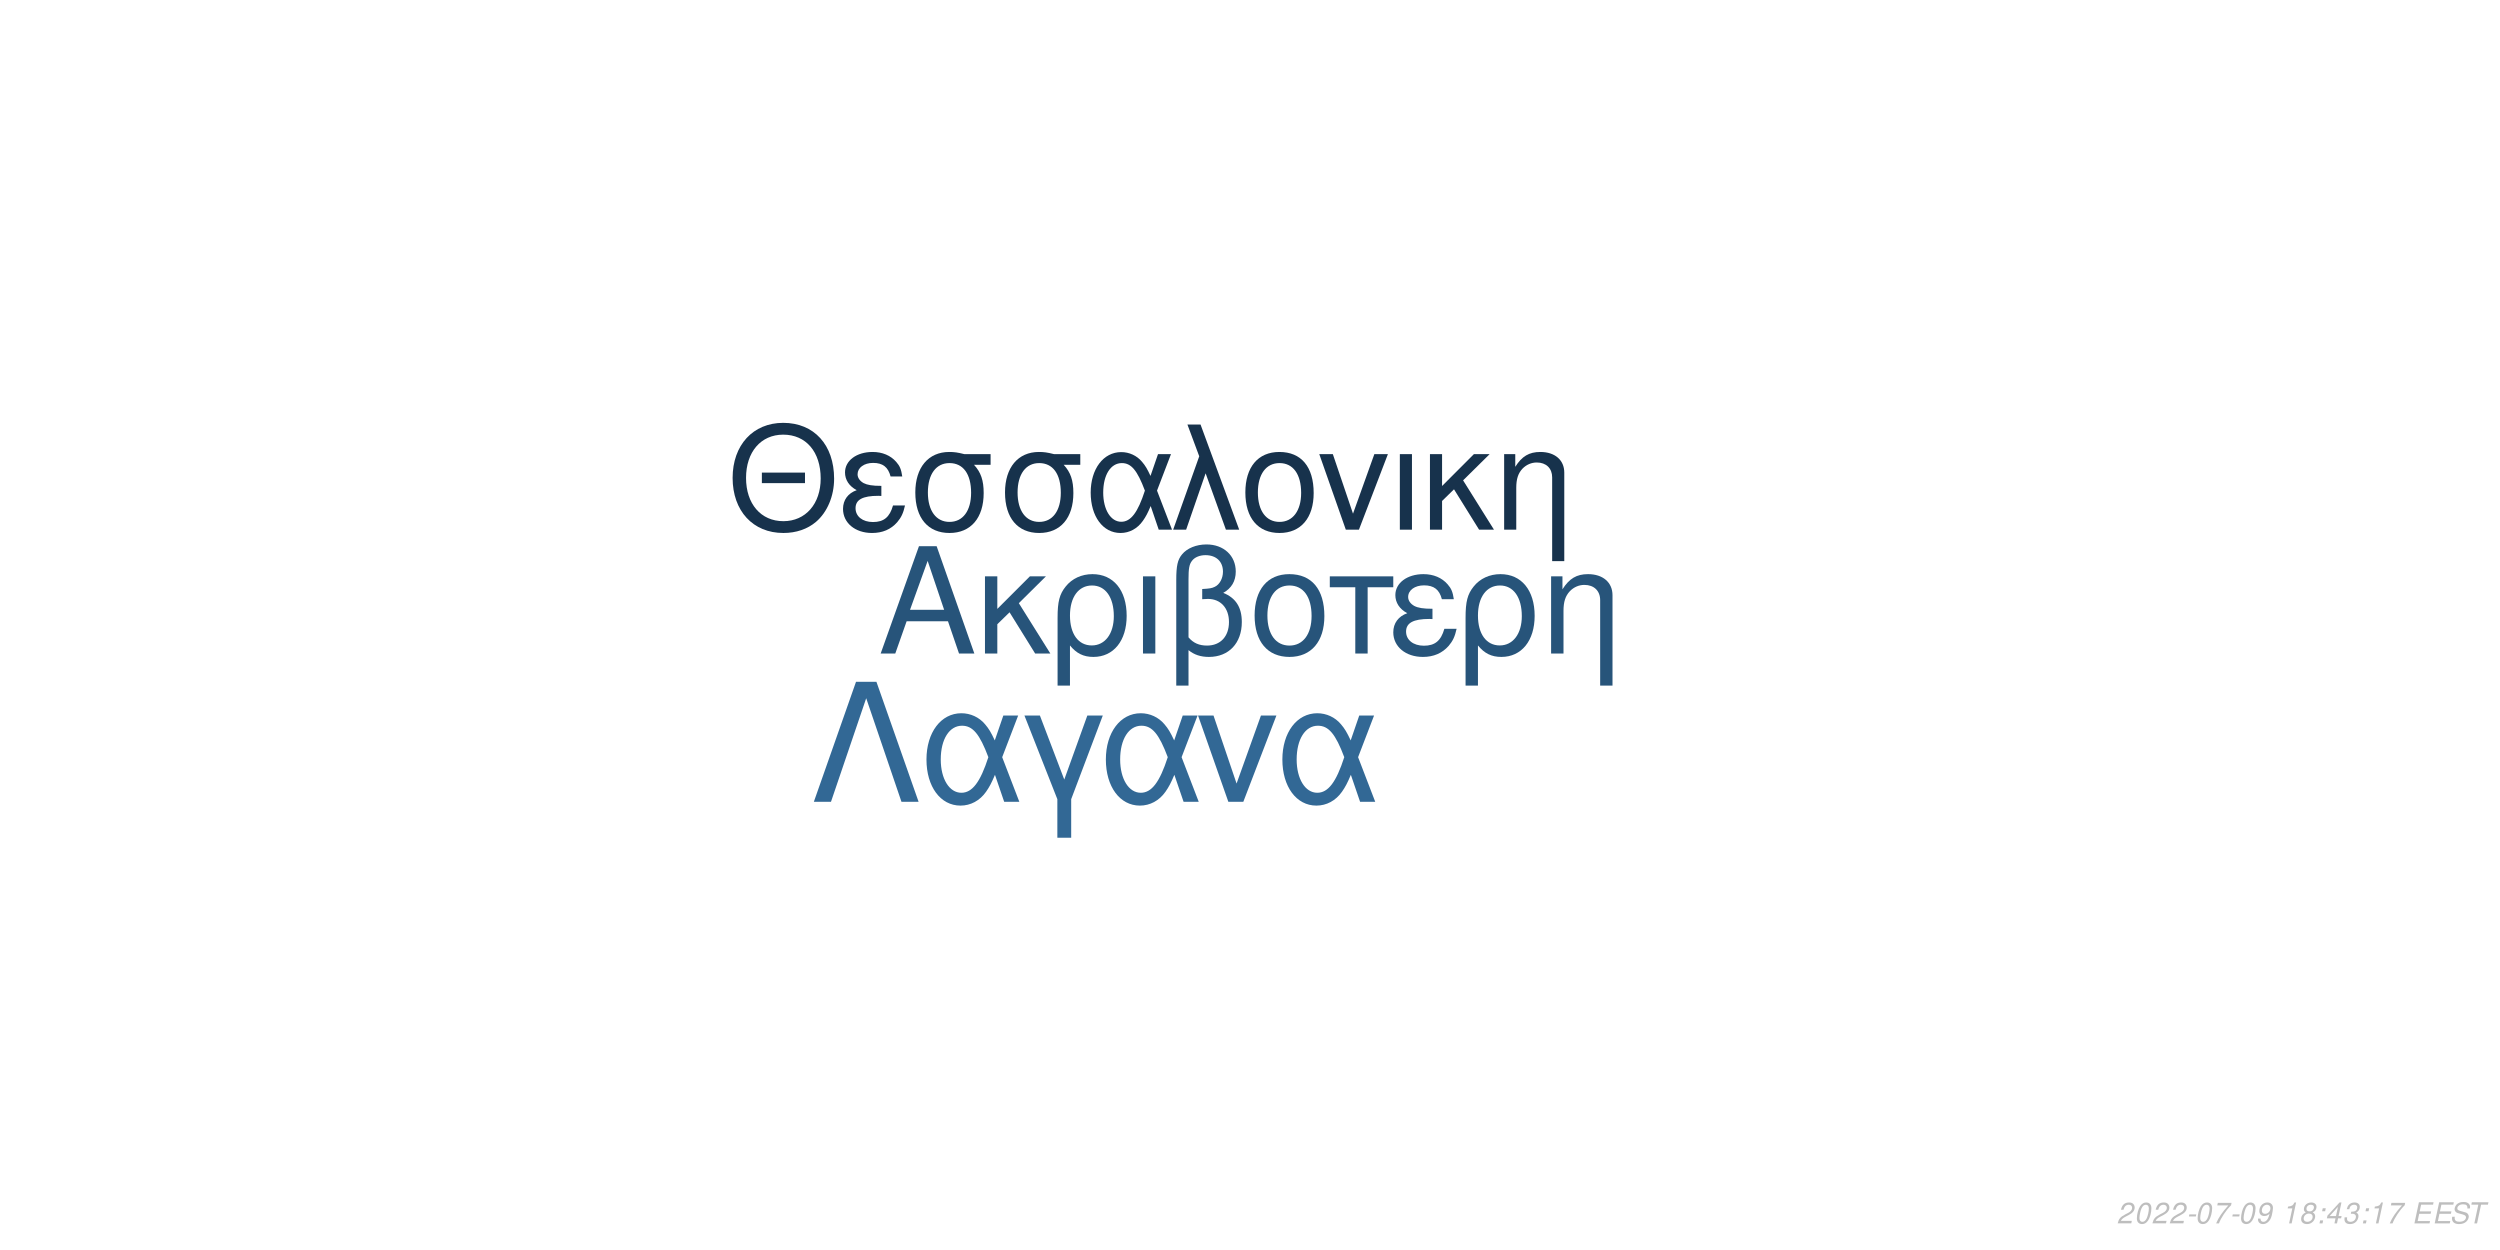
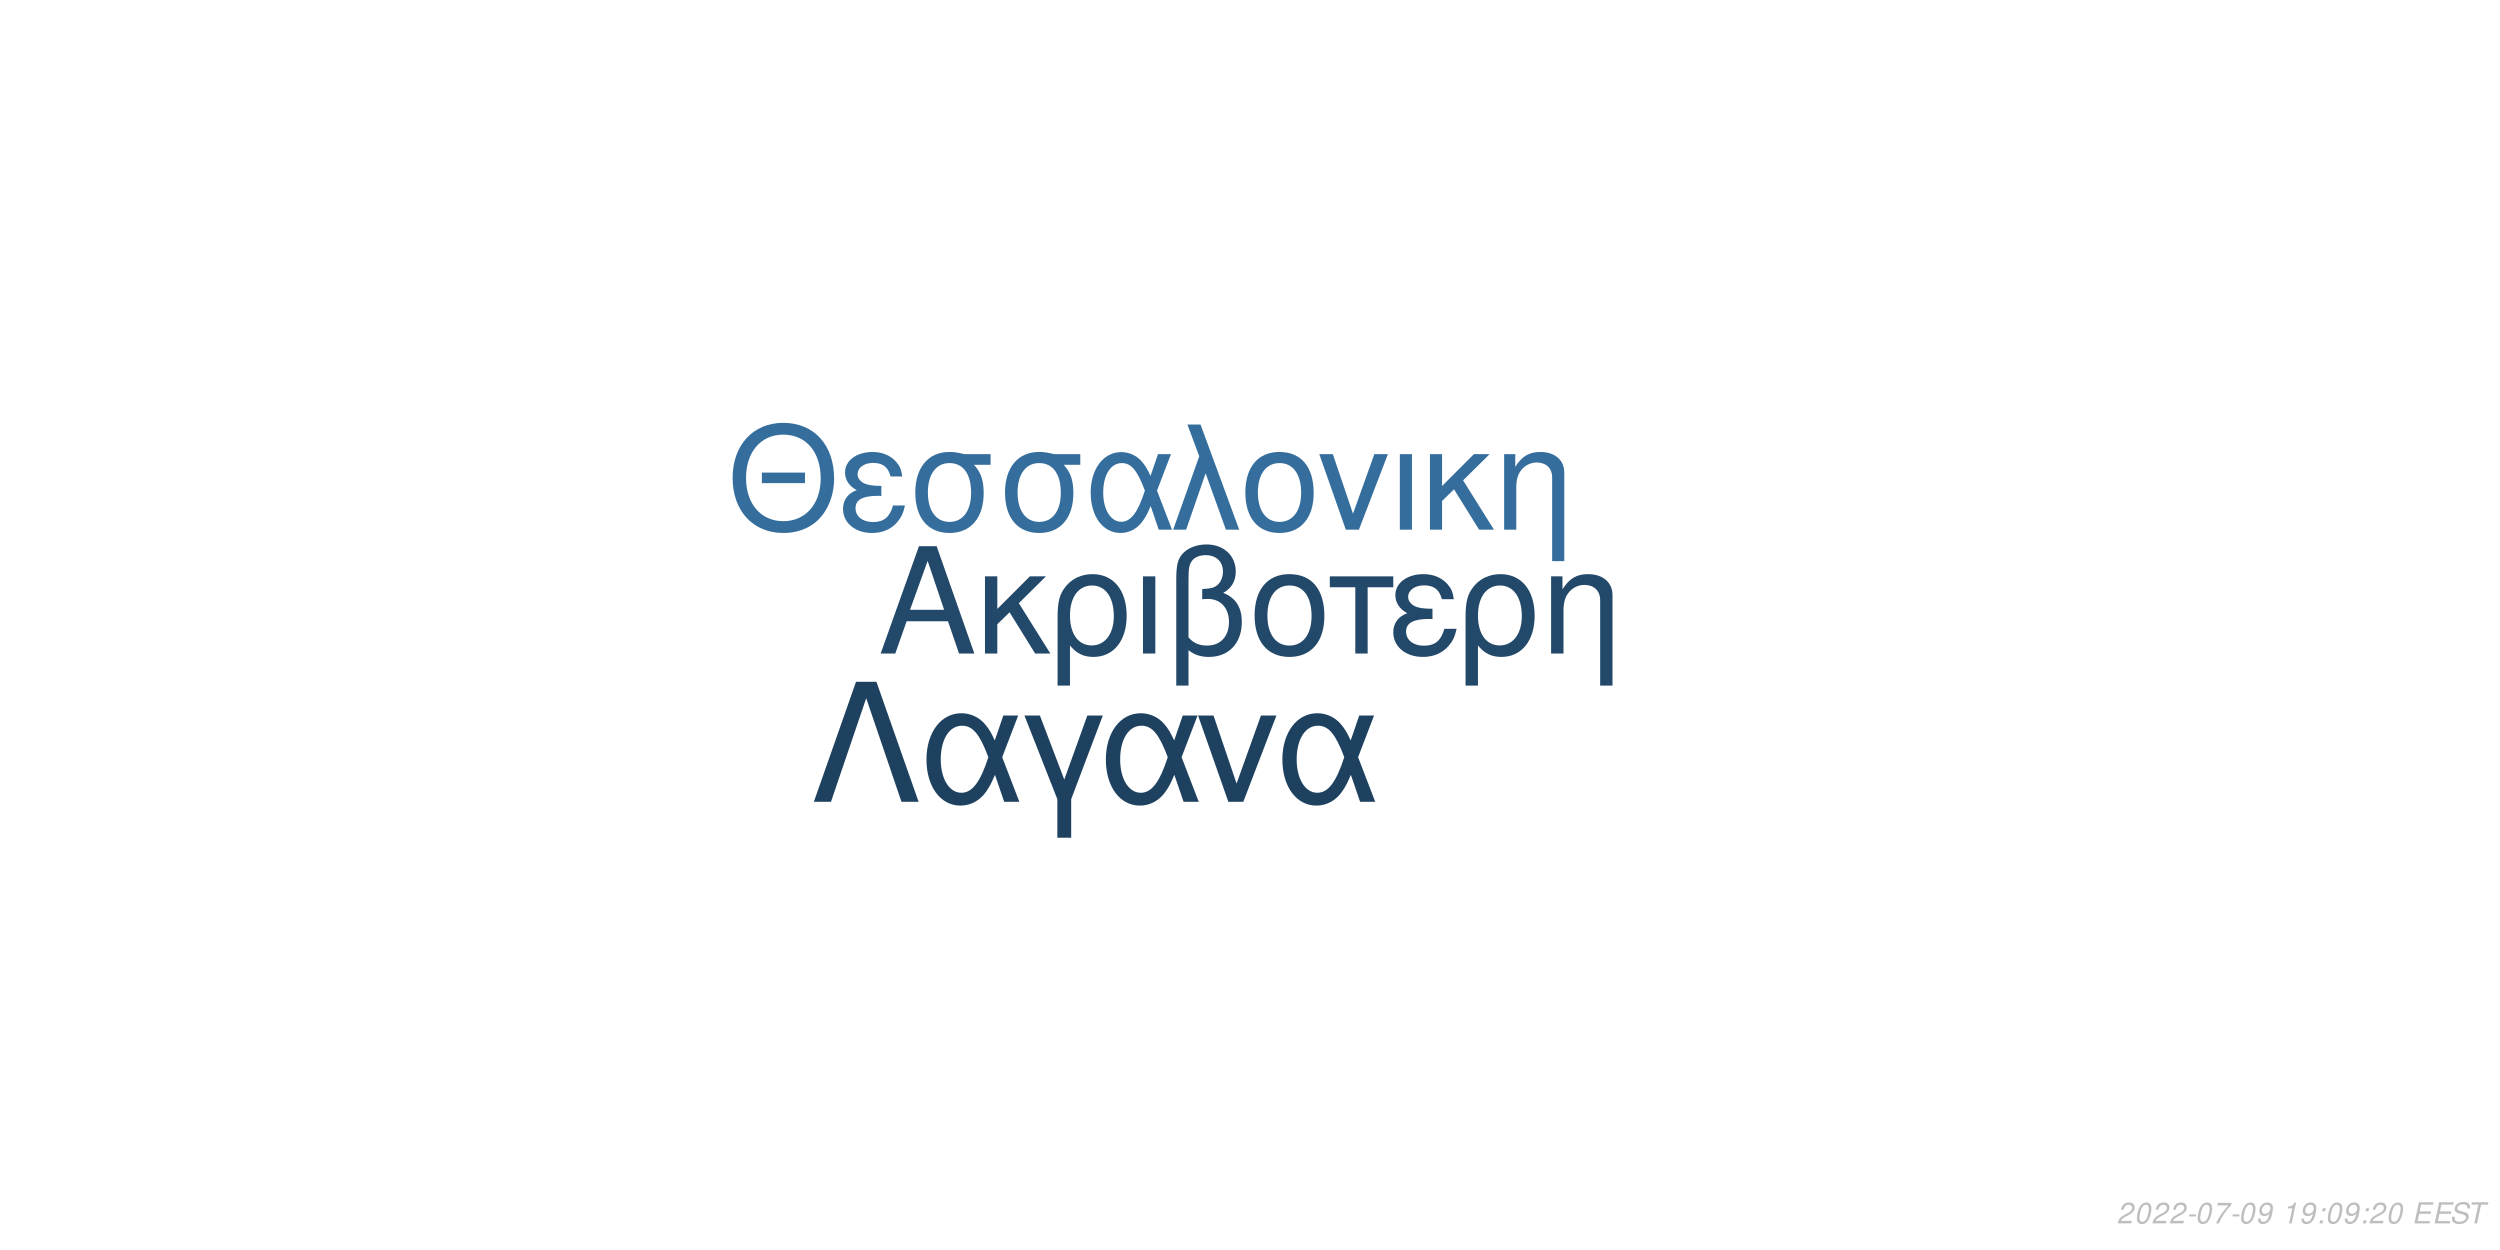
<svg xmlns="http://www.w3.org/2000/svg" xmlns:xlink="http://www.w3.org/1999/xlink" width="864pt" height="432pt" viewBox="0 0 864 432" version="1.1">
  <defs>
    <g>
      <symbol overflow="visible" id="glyph0-0">
        <path style="stroke:none;" d="" />
      </symbol>
      <symbol overflow="visible" id="glyph0-1">
        <path style="stroke:none;" d="M 24.125 -11.141 L 27.938 0 L 33.234 0 L 20.203 -37.094 L 14.094 -37.094 L 0.859 0 L 5.906 0 L 9.828 -11.141 Z M 22.797 -15.109 L 11 -15.109 L 17.094 -32.016 Z M 22.797 -15.109 " />
      </symbol>
      <symbol overflow="visible" id="glyph0-2">
        <path style="stroke:none;" d="M 7.172 -15.422 L 7.172 -26.672 L 2.906 -26.672 L 2.906 0 L 7.172 0 L 7.172 -10.125 L 11.406 -14.25 L 20.25 0 L 25.5 0 L 14.609 -17.406 L 23.969 -26.672 L 18.422 -26.672 Z M 7.172 -15.422 " />
      </symbol>
      <symbol overflow="visible" id="glyph0-3">
        <path style="stroke:none;" d="M 3 11.094 L 7.281 11.094 L 7.281 -2.797 C 9.516 -0.047 11.953 1.172 15.375 1.172 C 22.344 1.172 26.875 -4.422 26.875 -13.031 C 26.875 -21.891 22.297 -27.438 15.062 -27.438 C 11.297 -27.438 7.984 -25.906 5.797 -23.156 C 3.672 -20.516 3 -17.969 3 -12.359 Z M 14.906 -23.516 C 19.547 -23.516 22.438 -19.438 22.438 -12.922 C 22.438 -6.812 19.391 -2.797 14.812 -2.797 C 10.172 -2.797 7.281 -6.766 7.281 -13.125 C 7.281 -19.484 10.234 -23.516 14.906 -23.516 Z M 14.906 -23.516 " />
      </symbol>
      <symbol overflow="visible" id="glyph0-4">
        <path style="stroke:none;" d="M 3.516 0 L 7.781 0 L 7.781 -26.672 L 3.516 -26.672 Z M 3.516 0 " />
      </symbol>
      <symbol overflow="visible" id="glyph0-5">
        <path style="stroke:none;" d="M 4.016 11.094 L 8.25 11.094 L 8.25 -1.172 C 10.172 0.406 12.422 1.172 15.312 1.172 C 22.188 1.172 26.672 -3.609 26.672 -10.891 C 26.672 -15.984 24.578 -19.234 20.25 -20.969 C 23.109 -22.547 24.578 -25.031 24.578 -28.344 C 24.578 -33.844 20.406 -37.703 14.453 -37.703 C 10.938 -37.703 7.734 -36.391 6 -34.25 C 4.484 -32.422 4.016 -30.328 4.016 -25.391 Z M 8.25 -25.656 C 8.25 -29.359 8.5 -30.844 9.469 -32.062 C 10.375 -33.281 12.156 -34 14.094 -34 C 17.812 -34 20.156 -31.812 20.156 -28.297 C 20.156 -25.953 18.984 -23.812 17.297 -23.047 C 16.281 -22.547 15.469 -22.438 12.984 -22.297 L 12.984 -18.781 C 13.734 -18.828 14.344 -18.875 14.969 -18.875 C 19.344 -18.875 22.234 -15.719 22.234 -10.891 C 22.234 -5.906 19.281 -2.75 14.656 -2.75 C 11.953 -2.75 9.922 -3.609 8.25 -5.594 Z M 8.25 -25.656 " />
      </symbol>
      <symbol overflow="visible" id="glyph0-6">
        <path style="stroke:none;" d="M 14.094 -27.438 C 6.562 -27.438 2.094 -22.094 2.094 -13.125 C 2.094 -4.125 6.562 1.172 14.141 1.172 C 21.672 1.172 26.203 -4.172 26.203 -12.922 C 26.203 -22.188 21.828 -27.438 14.094 -27.438 Z M 14.141 -23.516 C 18.938 -23.516 21.781 -19.594 21.781 -12.984 C 21.781 -6.672 18.828 -2.75 14.141 -2.75 C 9.422 -2.75 6.516 -6.672 6.516 -13.125 C 6.516 -19.594 9.422 -23.516 14.141 -23.516 Z M 14.141 -23.516 " />
      </symbol>
      <symbol overflow="visible" id="glyph0-7">
        <path style="stroke:none;" d="M 7.891 0 L 12.156 0 L 12.156 -22.906 L 21.016 -22.906 L 21.016 -26.672 L -0.922 -26.672 L -0.922 -22.906 L 7.891 -22.906 Z M 7.891 0 " />
      </symbol>
      <symbol overflow="visible" id="glyph0-8">
        <path style="stroke:none;" d="M 14.562 -15.469 C 11.344 -15.469 9.562 -15.781 8.297 -16.438 C 6.922 -17.203 6.156 -18.328 6.156 -19.547 C 6.156 -21.891 8.453 -23.562 11.656 -23.562 C 15.062 -23.562 16.953 -22.094 17.812 -18.781 L 21.938 -18.781 C 21.578 -21.266 21.062 -22.5 19.797 -23.922 C 17.812 -26.203 14.906 -27.438 11.453 -27.438 C 5.797 -27.438 1.734 -24.375 1.734 -20.203 C 1.734 -17.609 3.156 -15.375 5.859 -13.938 C 2.797 -12.875 1.016 -10.484 1.016 -7.328 C 1.016 -2.391 5.297 1.172 11.25 1.172 C 14.969 1.172 17.906 -0.109 20.156 -2.641 C 21.578 -4.328 22.297 -5.797 22.906 -8.547 L 18.672 -8.547 C 17.5 -4.422 15.422 -2.703 11.609 -2.703 C 7.938 -2.703 5.438 -4.688 5.438 -7.578 C 5.438 -10.578 7.938 -11.953 13.484 -11.953 C 13.641 -11.953 14.094 -11.953 14.562 -11.906 Z M 14.562 -15.469 " />
      </symbol>
      <symbol overflow="visible" id="glyph0-9">
        <path style="stroke:none;" d="M 3.562 -26.672 L 3.562 0 L 7.844 0 L 7.844 -14.703 C 7.844 -17.906 8.5 -19.891 10.031 -21.531 C 11.406 -22.953 13.188 -23.719 15.062 -23.719 C 18.375 -23.719 20.516 -21.672 20.516 -18.469 L 20.516 11.094 L 24.781 11.094 L 24.781 -20.156 C 24.781 -24.578 21.469 -27.438 16.328 -27.438 C 12.359 -27.438 9.828 -25.906 7.484 -22.188 L 7.484 -26.672 Z M 3.562 -26.672 " />
      </symbol>
      <symbol overflow="visible" id="glyph1-0">
        <path style="stroke:none;" d="" />
      </symbol>
      <symbol overflow="visible" id="glyph1-1">
        <path style="stroke:none;" d="M 26.859 -19.734 L 11.953 -19.734 L 11.953 -16.094 L 26.859 -16.094 Z M 19.328 -36.922 C 8.922 -36.922 1.844 -29.25 1.844 -17.891 C 1.844 -6.484 8.875 1.141 19.391 1.141 C 23.812 1.141 27.703 -0.203 30.641 -2.688 C 34.578 -6.031 36.922 -11.656 36.922 -17.594 C 36.922 -29.297 30 -36.922 19.328 -36.922 Z M 19.328 -32.844 C 27.203 -32.844 32.281 -26.906 32.281 -17.688 C 32.281 -8.922 27.062 -2.938 19.391 -2.938 C 11.609 -2.938 6.484 -8.922 6.484 -17.891 C 6.484 -26.859 11.609 -32.844 19.328 -32.844 Z M 19.328 -32.844 " />
      </symbol>
      <symbol overflow="visible" id="glyph1-2">
        <path style="stroke:none;" d="M 14.25 -15.141 C 11.109 -15.141 9.375 -15.453 8.125 -16.094 C 6.781 -16.844 6.031 -17.938 6.031 -19.141 C 6.031 -21.422 8.266 -23.078 11.406 -23.078 C 14.75 -23.078 16.594 -21.625 17.438 -18.391 L 21.469 -18.391 C 21.125 -20.828 20.625 -22.031 19.391 -23.422 C 17.438 -25.656 14.594 -26.859 11.219 -26.859 C 5.688 -26.859 1.688 -23.875 1.688 -19.781 C 1.688 -17.234 3.094 -15.047 5.734 -13.656 C 2.734 -12.609 1 -10.266 1 -7.172 C 1 -2.344 5.188 1.141 11.016 1.141 C 14.656 1.141 17.547 -0.094 19.734 -2.594 C 21.125 -4.234 21.828 -5.688 22.422 -8.375 L 18.281 -8.375 C 17.141 -4.328 15.094 -2.641 11.359 -2.641 C 7.766 -2.641 5.328 -4.578 5.328 -7.422 C 5.328 -10.359 7.766 -11.703 13.203 -11.703 C 13.359 -11.703 13.797 -11.703 14.25 -11.656 Z M 14.25 -15.141 " />
      </symbol>
      <symbol overflow="visible" id="glyph1-3">
        <path style="stroke:none;" d="M 29 -26.109 L 19.938 -26.109 C 17.594 -26.703 16.438 -26.859 14.703 -26.859 C 7.469 -26.859 2.984 -21.469 2.984 -12.859 C 2.984 -4.031 7.375 1.141 14.797 1.141 C 22.172 1.141 26.609 -4.078 26.609 -12.656 C 26.609 -17.047 25.656 -19.828 23.266 -22.422 L 29 -22.422 Z M 14.797 -23.016 C 19.531 -23.016 22.266 -19.234 22.266 -12.75 C 22.266 -6.531 19.438 -2.688 14.797 -2.688 C 10.172 -2.688 7.328 -6.531 7.328 -12.859 C 7.328 -19.188 10.172 -23.016 14.797 -23.016 Z M 14.797 -23.016 " />
      </symbol>
      <symbol overflow="visible" id="glyph1-4">
        <path style="stroke:none;" d="M 29.344 -26.109 L 24.859 -26.109 L 22.266 -18.578 C 21.125 -21.031 20.484 -22.125 19.328 -23.469 C 17.547 -25.609 14.906 -26.812 12.156 -26.812 C 5.984 -26.812 1.594 -20.984 1.594 -12.812 C 1.594 -4.578 5.828 1.141 11.906 1.141 C 14.953 1.141 17.734 -0.344 19.625 -3.047 C 20.672 -4.531 21.281 -5.688 22.328 -8.172 L 25.109 0 L 29.703 0 L 24.516 -13.5 Z M 20.328 -13.5 C 17.891 -5.922 15.453 -2.734 12.156 -2.734 C 8.516 -2.734 5.922 -6.922 5.922 -12.812 C 5.922 -18.938 8.516 -23.016 12.359 -23.016 C 15.594 -23.016 17.688 -20.531 20.328 -13.5 Z M 20.328 -13.5 " />
      </symbol>
      <symbol overflow="visible" id="glyph1-5">
        <path style="stroke:none;" d="M 1.094 0 L 5.578 0 L 12.312 -19.484 L 19.328 0 L 23.922 0 L 10.562 -36.328 L 6.031 -36.328 L 10.109 -25.359 Z M 1.094 0 " />
      </symbol>
      <symbol overflow="visible" id="glyph1-6">
        <path style="stroke:none;" d="M 13.797 -26.859 C 6.422 -26.859 2.047 -21.625 2.047 -12.859 C 2.047 -4.031 6.422 1.141 13.859 1.141 C 21.234 1.141 25.656 -4.078 25.656 -12.656 C 25.656 -21.719 21.375 -26.859 13.797 -26.859 Z M 13.859 -23.016 C 18.531 -23.016 21.328 -19.188 21.328 -12.703 C 21.328 -6.531 18.438 -2.688 13.859 -2.688 C 9.219 -2.688 6.375 -6.531 6.375 -12.859 C 6.375 -19.188 9.219 -23.016 13.859 -23.016 Z M 13.859 -23.016 " />
      </symbol>
      <symbol overflow="visible" id="glyph1-7">
        <path style="stroke:none;" d="M 14.297 0 L 24.312 -26.109 L 19.625 -26.109 L 12.25 -5.531 L 5.281 -26.109 L 0.594 -26.109 L 9.766 0 Z M 14.297 0 " />
      </symbol>
      <symbol overflow="visible" id="glyph1-8">
        <path style="stroke:none;" d="M 3.438 0 L 7.625 0 L 7.625 -26.109 L 3.438 -26.109 Z M 3.438 0 " />
      </symbol>
      <symbol overflow="visible" id="glyph1-9">
        <path style="stroke:none;" d="M 7.031 -15.094 L 7.031 -26.109 L 2.844 -26.109 L 2.844 0 L 7.031 0 L 7.031 -9.922 L 11.156 -13.953 L 19.828 0 L 24.969 0 L 14.297 -17.047 L 23.469 -26.109 L 18.031 -26.109 Z M 7.031 -15.094 " />
      </symbol>
      <symbol overflow="visible" id="glyph1-10">
        <path style="stroke:none;" d="M 3.484 -26.109 L 3.484 0 L 7.672 0 L 7.672 -14.406 C 7.672 -17.547 8.328 -19.484 9.812 -21.078 C 11.156 -22.469 12.906 -23.219 14.75 -23.219 C 17.984 -23.219 20.078 -21.234 20.078 -18.094 L 20.078 10.859 L 24.266 10.859 L 24.266 -19.734 C 24.266 -24.062 21.031 -26.859 16 -26.859 C 12.109 -26.859 9.609 -25.359 7.328 -21.719 L 7.328 -26.109 Z M 3.484 -26.109 " />
      </symbol>
      <symbol overflow="visible" id="glyph2-0">
        <path style="stroke:none;" d="" />
      </symbol>
      <symbol overflow="visible" id="glyph2-1">
        <path style="stroke:none;" d="M 22.531 -41.484 L 15.484 -41.484 L 0.906 0 L 6.828 0 L 19 -35.797 L 31.188 0 L 37.109 0 Z M 22.531 -41.484 " />
      </symbol>
      <symbol overflow="visible" id="glyph2-2">
        <path style="stroke:none;" d="M 33.516 -29.812 L 28.391 -29.812 L 25.438 -21.219 C 24.125 -24.016 23.391 -25.266 22.078 -26.797 C 20.031 -29.25 17.016 -30.609 13.891 -30.609 C 6.828 -30.609 1.828 -23.953 1.828 -14.625 C 1.828 -5.234 6.656 1.312 13.594 1.312 C 17.078 1.312 20.266 -0.391 22.422 -3.469 C 23.609 -5.172 24.297 -6.484 25.5 -9.328 L 28.688 0 L 33.922 0 L 28 -15.422 Z M 23.219 -15.422 C 20.422 -6.766 17.641 -3.125 13.891 -3.125 C 9.734 -3.125 6.766 -7.906 6.766 -14.625 C 6.766 -21.625 9.734 -26.297 14.109 -26.297 C 17.812 -26.297 20.203 -23.453 23.219 -15.422 Z M 23.219 -15.422 " />
      </symbol>
      <symbol overflow="visible" id="glyph2-3">
        <path style="stroke:none;" d="M 12.062 12.406 L 16.844 12.406 L 16.844 -0.906 L 27.766 -29.812 L 22.422 -29.812 L 14.453 -7.688 L 6.031 -29.812 L 0.688 -29.812 L 12.062 -0.906 Z M 12.062 12.406 " />
      </symbol>
      <symbol overflow="visible" id="glyph2-4">
        <path style="stroke:none;" d="M 16.328 0 L 27.766 -29.812 L 22.422 -29.812 L 14 -6.312 L 6.031 -29.812 L 0.688 -29.812 L 11.156 0 Z M 16.328 0 " />
      </symbol>
      <symbol overflow="visible" id="glyph3-0">
        <path style="stroke:none;" d="" />
      </symbol>
      <symbol overflow="visible" id="glyph3-1">
        <path style="stroke:none;" d="M 5.234 -0.875 L 1.469 -0.875 C 1.641 -1.375 2.203 -1.891 3.109 -2.344 L 4.234 -2.938 C 5.562 -3.625 6.219 -4.469 6.219 -5.484 C 6.219 -5.938 6.062 -6.359 5.797 -6.656 C 5.469 -7.047 4.984 -7.234 4.312 -7.234 C 2.766 -7.234 1.891 -6.453 1.484 -4.734 L 2.375 -4.734 C 2.484 -5.188 2.609 -5.484 2.797 -5.75 C 3.094 -6.203 3.609 -6.453 4.188 -6.453 C 4.891 -6.453 5.344 -6.031 5.344 -5.375 C 5.344 -4.703 4.859 -4.094 4.016 -3.656 L 2.984 -3.125 C 1.234 -2.188 0.797 -1.656 0.344 -0.016 L 5.047 -0.016 Z M 5.234 -0.875 " />
      </symbol>
      <symbol overflow="visible" id="glyph3-2">
        <path style="stroke:none;" d="M 4.203 -7.234 C 3.375 -7.234 2.688 -6.812 2.125 -5.984 C 1.484 -5.047 0.984 -3.188 0.984 -1.734 C 0.984 -1.109 1.172 -0.562 1.484 -0.266 C 1.797 0.047 2.281 0.234 2.766 0.234 C 3.625 0.234 4.281 -0.156 4.859 -1.016 C 5.516 -1.953 6 -3.797 6 -5.266 C 6 -6.5 5.328 -7.234 4.203 -7.234 Z M 4.094 -6.453 C 4.734 -6.453 5.125 -5.984 5.125 -5.156 C 5.125 -4.203 4.781 -2.625 4.406 -1.812 C 3.984 -0.938 3.516 -0.547 2.875 -0.547 C 2.25 -0.547 1.875 -1.031 1.875 -1.828 C 1.875 -2.797 2.203 -4.344 2.594 -5.203 C 2.984 -6.047 3.453 -6.453 4.094 -6.453 Z M 4.094 -6.453 " />
      </symbol>
      <symbol overflow="visible" id="glyph3-3">
        <path style="stroke:none;" d="M 3.516 -3.125 L 1.125 -3.125 L 0.969 -2.406 L 3.359 -2.406 Z M 3.516 -3.125 " />
      </symbol>
      <symbol overflow="visible" id="glyph3-4">
        <path style="stroke:none;" d="M 6.703 -7.094 L 1.953 -7.094 L 1.766 -6.219 L 5.594 -6.219 C 3.344 -3.688 2.266 -2.109 1.375 0 L 2.344 0 C 3.031 -1.906 4.828 -4.594 6.547 -6.281 Z M 6.703 -7.094 " />
      </symbol>
      <symbol overflow="visible" id="glyph3-5">
        <path style="stroke:none;" d="M 0.844 -1.656 C 0.844 -1.547 0.844 -1.438 0.844 -1.375 C 0.844 -0.406 1.531 0.234 2.578 0.234 C 3.203 0.234 3.766 0.016 4.297 -0.438 C 4.938 -1 5.312 -1.656 5.594 -2.719 C 5.844 -3.672 6.016 -4.766 6.016 -5.375 C 6.016 -5.844 5.844 -6.328 5.547 -6.656 C 5.203 -7.031 4.703 -7.234 4.062 -7.234 C 2.516 -7.234 1.297 -5.938 1.297 -4.266 C 1.297 -3.203 1.984 -2.547 3.047 -2.547 C 3.484 -2.547 3.953 -2.672 4.281 -2.891 C 4.406 -2.984 4.547 -3.078 4.828 -3.344 C 4.438 -1.484 3.703 -0.547 2.703 -0.547 C 2.109 -0.547 1.719 -0.938 1.719 -1.547 L 1.719 -1.656 Z M 3.953 -6.453 C 4.625 -6.453 5.141 -5.953 5.141 -5.281 C 5.141 -4.188 4.312 -3.312 3.297 -3.312 C 2.594 -3.312 2.172 -3.734 2.172 -4.453 C 2.172 -5.562 2.984 -6.453 3.953 -6.453 Z M 3.953 -6.453 " />
      </symbol>
      <symbol overflow="visible" id="glyph3-6">
        <path style="stroke:none;" d="" />
      </symbol>
      <symbol overflow="visible" id="glyph3-7">
        <path style="stroke:none;" d="M 3.703 -5.188 L 2.594 0 L 3.469 0 L 5.016 -7.234 L 4.438 -7.234 C 3.906 -6.156 3.688 -6.016 2.234 -5.812 L 2.109 -5.188 Z M 3.703 -5.188 " />
      </symbol>
      <symbol overflow="visible" id="glyph3-8">
-         <path style="stroke:none;" d="M 4.766 -3.797 C 5.078 -3.969 5.234 -4.078 5.438 -4.234 C 5.812 -4.594 6.062 -5.172 6.062 -5.734 C 6.062 -6.625 5.344 -7.234 4.266 -7.234 C 2.812 -7.234 1.703 -6.219 1.703 -4.875 C 1.703 -4.406 1.875 -4.125 2.359 -3.812 C 1.297 -3.312 0.75 -2.516 0.75 -1.469 C 0.75 -0.438 1.547 0.234 2.812 0.234 C 3.656 0.234 4.359 -0.094 4.938 -0.734 C 5.359 -1.234 5.609 -1.859 5.609 -2.438 C 5.609 -3.047 5.312 -3.516 4.766 -3.797 Z M 4.109 -6.453 C 4.797 -6.453 5.188 -6.125 5.188 -5.578 C 5.188 -5.266 5.062 -4.922 4.859 -4.672 C 4.562 -4.312 4.188 -4.156 3.656 -4.156 C 2.984 -4.156 2.594 -4.453 2.594 -4.984 C 2.594 -5.859 3.203 -6.453 4.109 -6.453 Z M 3.453 -3.406 C 4.234 -3.406 4.734 -2.984 4.734 -2.312 C 4.734 -1.312 3.922 -0.547 2.875 -0.547 C 2.125 -0.547 1.625 -0.969 1.625 -1.625 C 1.625 -2.609 2.438 -3.406 3.453 -3.406 Z M 3.453 -3.406 " />
+         <path style="stroke:none;" d="M 2.359 -1.031 L 1.312 -1.031 L 1.094 0 L 2.141 0 Z M 3.266 -5.234 L 2.219 -5.234 L 2 -4.203 L 3.047 -4.203 Z M 3.266 -5.234 " />
      </symbol>
      <symbol overflow="visible" id="glyph3-9">
-         <path style="stroke:none;" d="M 2.359 -1.031 L 1.312 -1.031 L 1.094 0 L 2.141 0 Z M 3.266 -5.234 L 2.219 -5.234 L 2 -4.203 L 3.047 -4.203 Z M 3.266 -5.234 " />
+         <path style="stroke:none;" d="M 2.547 -3.312 L 6.5 -3.312 L 6.688 -4.141 L 2.719 -4.141 L 3.219 -6.469 L 7.344 -6.469 L 7.516 -7.297 L 2.453 -7.297 L 0.906 0 L 6.125 0 L 6.297 -0.812 L 2.016 -0.812 Z M 2.547 -3.312 " />
      </symbol>
      <symbol overflow="visible" id="glyph3-10">
-         <path style="stroke:none;" d="M 3.625 -1.75 L 3.266 0 L 4.141 0 L 4.516 -1.75 L 5.562 -1.75 L 5.734 -2.531 L 4.688 -2.531 L 5.688 -7.234 L 5.016 -7.234 L 0.844 -2.672 L 0.641 -1.75 Z M 3.797 -2.531 L 1.594 -2.531 L 4.469 -5.703 Z M 3.797 -2.531 " />
+         <path style="stroke:none;" d="M 7.062 -5.156 C 7.125 -5.438 7.141 -5.562 7.141 -5.703 C 7.141 -6.156 6.938 -6.594 6.594 -6.891 C 6.188 -7.25 5.656 -7.406 4.875 -7.406 C 3.844 -7.406 3.047 -7.125 2.5 -6.562 C 2.094 -6.141 1.781 -5.438 1.781 -4.922 C 1.781 -4.297 2.219 -3.766 2.891 -3.562 L 4.594 -3.094 C 5.406 -2.859 5.734 -2.578 5.734 -2.094 C 5.734 -1.781 5.547 -1.406 5.266 -1.141 C 4.844 -0.766 4.266 -0.578 3.453 -0.578 C 2.328 -0.578 1.812 -0.984 1.812 -1.906 C 1.812 -2.047 1.812 -2.125 1.844 -2.312 L 0.984 -2.312 C 0.906 -2.062 0.891 -1.906 0.891 -1.688 C 0.891 -0.484 1.797 0.234 3.297 0.234 C 4.359 0.234 5.234 -0.062 5.812 -0.609 C 6.344 -1.078 6.688 -1.797 6.688 -2.375 C 6.688 -2.641 6.609 -2.906 6.453 -3.156 C 6.234 -3.5 5.938 -3.703 5.469 -3.828 L 3.75 -4.312 C 2.984 -4.547 2.734 -4.734 2.734 -5.188 C 2.734 -5.547 2.875 -5.844 3.188 -6.109 C 3.547 -6.438 4.031 -6.594 4.703 -6.594 C 5.266 -6.594 5.688 -6.484 5.906 -6.297 C 6.094 -6.125 6.219 -5.797 6.219 -5.516 C 6.219 -5.422 6.203 -5.344 6.188 -5.156 Z M 7.062 -5.156 " />
      </symbol>
      <symbol overflow="visible" id="glyph3-11">
-         <path style="stroke:none;" d="M 2.922 -3.312 C 3.125 -3.344 3.234 -3.344 3.375 -3.344 C 4.203 -3.344 4.688 -3 4.688 -2.406 C 4.688 -1.312 3.906 -0.547 2.781 -0.547 C 2.047 -0.547 1.594 -0.938 1.594 -1.562 C 1.594 -1.719 1.609 -1.844 1.656 -2.094 L 0.766 -2.094 C 0.734 -1.797 0.719 -1.641 0.719 -1.469 C 0.719 -0.375 1.406 0.234 2.641 0.234 C 3.547 0.234 4.297 -0.078 4.812 -0.656 C 5.266 -1.156 5.562 -1.875 5.562 -2.547 C 5.562 -3.125 5.344 -3.453 4.797 -3.734 C 5.641 -4.234 6.016 -4.844 6.016 -5.734 C 6.016 -6.656 5.312 -7.234 4.203 -7.234 C 3.375 -7.234 2.672 -6.938 2.188 -6.375 C 1.891 -6.031 1.703 -5.641 1.516 -4.906 L 2.391 -4.906 C 2.5 -5.359 2.594 -5.594 2.734 -5.812 C 3.047 -6.234 3.516 -6.453 4.078 -6.453 C 4.734 -6.453 5.141 -6.125 5.141 -5.578 C 5.141 -5.188 5.016 -4.797 4.797 -4.547 C 4.516 -4.234 4 -4.062 3.266 -4.062 L 3.078 -4.062 Z M 2.922 -3.312 " />
-       </symbol>
-       <symbol overflow="visible" id="glyph3-12">
-         <path style="stroke:none;" d="M 2.547 -3.312 L 6.5 -3.312 L 6.688 -4.141 L 2.719 -4.141 L 3.219 -6.469 L 7.344 -6.469 L 7.516 -7.297 L 2.453 -7.297 L 0.906 0 L 6.125 0 L 6.297 -0.812 L 2.016 -0.812 Z M 2.547 -3.312 " />
-       </symbol>
-       <symbol overflow="visible" id="glyph3-13">
-         <path style="stroke:none;" d="M 7.062 -5.156 C 7.125 -5.438 7.141 -5.562 7.141 -5.703 C 7.141 -6.156 6.938 -6.594 6.594 -6.891 C 6.188 -7.25 5.656 -7.406 4.875 -7.406 C 3.844 -7.406 3.047 -7.125 2.5 -6.562 C 2.094 -6.141 1.781 -5.438 1.781 -4.922 C 1.781 -4.297 2.219 -3.766 2.891 -3.562 L 4.594 -3.094 C 5.406 -2.859 5.734 -2.578 5.734 -2.094 C 5.734 -1.781 5.547 -1.406 5.266 -1.141 C 4.844 -0.766 4.266 -0.578 3.453 -0.578 C 2.328 -0.578 1.812 -0.984 1.812 -1.906 C 1.812 -2.047 1.812 -2.125 1.844 -2.312 L 0.984 -2.312 C 0.906 -2.062 0.891 -1.906 0.891 -1.688 C 0.891 -0.484 1.797 0.234 3.297 0.234 C 4.359 0.234 5.234 -0.062 5.812 -0.609 C 6.344 -1.078 6.688 -1.797 6.688 -2.375 C 6.688 -2.641 6.609 -2.906 6.453 -3.156 C 6.234 -3.5 5.938 -3.703 5.469 -3.828 L 3.75 -4.312 C 2.984 -4.547 2.734 -4.734 2.734 -5.188 C 2.734 -5.547 2.875 -5.844 3.188 -6.109 C 3.547 -6.438 4.031 -6.594 4.703 -6.594 C 5.266 -6.594 5.688 -6.484 5.906 -6.297 C 6.094 -6.125 6.219 -5.797 6.219 -5.516 C 6.219 -5.422 6.203 -5.344 6.188 -5.156 Z M 7.062 -5.156 " />
-       </symbol>
-       <symbol overflow="visible" id="glyph3-14">
        <path style="stroke:none;" d="M 4.938 -6.469 L 7.312 -6.469 L 7.484 -7.297 L 1.75 -7.297 L 1.578 -6.469 L 3.984 -6.469 L 2.609 0 L 3.547 0 Z M 4.938 -6.469 " />
      </symbol>
    </g>
  </defs>
  <g id="surface1">
    <rect x="0" y="0" width="864" height="432" style="fill:rgb(100%,100%,100%);fill-opacity:1;stroke:none;" />
-     <g style="fill:rgb(15.294%,32.941%,47.843%);fill-opacity:1;">
+     <g style="fill:rgb(13.333%,28.235%,41.569%);fill-opacity:1;">
      <use xlink:href="#glyph0-1" x="303.5" y="225.861" />
      <use xlink:href="#glyph0-2" x="337.5" y="225.861" />
      <use xlink:href="#glyph0-3" x="362.5" y="225.861" />
      <use xlink:href="#glyph0-4" x="391.5" y="225.861" />
      <use xlink:href="#glyph0-5" x="402.5" y="225.861" />
      <use xlink:href="#glyph0-6" x="431.5" y="225.861" />
      <use xlink:href="#glyph0-7" x="460.5" y="225.861" />
      <use xlink:href="#glyph0-8" x="480.5" y="225.861" />
      <use xlink:href="#glyph0-3" x="503.5" y="225.861" />
      <use xlink:href="#glyph0-9" x="532.5" y="225.861" />
    </g>
-     <g style="fill:rgb(9.02%,19.608%,29.804%);fill-opacity:1;">
+     <g style="fill:rgb(20.784%,43.137%,61.569%);fill-opacity:1;">
      <use xlink:href="#glyph1-1" x="251.348" y="183.058" />
      <use xlink:href="#glyph1-2" x="290.348" y="183.058" />
      <use xlink:href="#glyph1-3" x="313.348" y="183.058" />
      <use xlink:href="#glyph1-3" x="344.348" y="183.058" />
      <use xlink:href="#glyph1-4" x="375.348" y="183.058" />
      <use xlink:href="#glyph1-5" x="404.348" y="183.058" />
      <use xlink:href="#glyph1-6" x="428.348" y="183.058" />
      <use xlink:href="#glyph1-7" x="455.348" y="183.058" />
      <use xlink:href="#glyph1-8" x="480.348" y="183.058" />
      <use xlink:href="#glyph1-9" x="491.348" y="183.058" />
      <use xlink:href="#glyph1-10" x="516.348" y="183.058" />
    </g>
-     <g style="fill:rgb(19.608%,40.784%,58.431%);fill-opacity:1;">
+     <g style="fill:rgb(11.765%,25.49%,37.647%);fill-opacity:1;">
      <use xlink:href="#glyph2-1" x="280.359" y="277.105" />
      <use xlink:href="#glyph2-2" x="318.359" y="277.105" />
      <use xlink:href="#glyph2-3" x="353.359" y="277.105" />
      <use xlink:href="#glyph2-2" x="380.359" y="277.105" />
      <use xlink:href="#glyph2-4" x="413.359" y="277.105" />
      <use xlink:href="#glyph2-2" x="441.359" y="277.105" />
    </g>
    <g style="fill:rgb(74.51%,74.51%,74.51%);fill-opacity:1;">
      <use xlink:href="#glyph3-1" x="731.52" y="422.81" />
      <use xlink:href="#glyph3-2" x="737.52" y="422.81" />
      <use xlink:href="#glyph3-1" x="743.52" y="422.81" />
      <use xlink:href="#glyph3-1" x="749.52" y="422.81" />
      <use xlink:href="#glyph3-3" x="755.52" y="422.81" />
      <use xlink:href="#glyph3-2" x="758.52" y="422.81" />
      <use xlink:href="#glyph3-4" x="764.52" y="422.81" />
      <use xlink:href="#glyph3-3" x="770.52" y="422.81" />
      <use xlink:href="#glyph3-2" x="773.52" y="422.81" />
      <use xlink:href="#glyph3-5" x="779.52" y="422.81" />
      <use xlink:href="#glyph3-6" x="785.52" y="422.81" />
      <use xlink:href="#glyph3-7" x="788.52" y="422.81" />
-       <use xlink:href="#glyph3-8" x="794.52" y="422.81" />
-       <use xlink:href="#glyph3-9" x="800.52" y="422.81" />
-       <use xlink:href="#glyph3-10" x="803.52" y="422.81" />
-       <use xlink:href="#glyph3-11" x="809.52" y="422.81" />
-       <use xlink:href="#glyph3-9" x="815.52" y="422.81" />
-       <use xlink:href="#glyph3-7" x="818.52" y="422.81" />
-       <use xlink:href="#glyph3-4" x="824.52" y="422.81" />
+       <use xlink:href="#glyph3-5" x="794.52" y="422.81" />
+       <use xlink:href="#glyph3-8" x="800.52" y="422.81" />
+       <use xlink:href="#glyph3-2" x="803.52" y="422.81" />
+       <use xlink:href="#glyph3-5" x="809.52" y="422.81" />
+       <use xlink:href="#glyph3-8" x="815.52" y="422.81" />
+       <use xlink:href="#glyph3-1" x="818.52" y="422.81" />
+       <use xlink:href="#glyph3-2" x="824.52" y="422.81" />
      <use xlink:href="#glyph3-6" x="830.52" y="422.81" />
-       <use xlink:href="#glyph3-12" x="833.52" y="422.81" />
-       <use xlink:href="#glyph3-12" x="840.52" y="422.81" />
-       <use xlink:href="#glyph3-13" x="846.52" y="422.81" />
-       <use xlink:href="#glyph3-14" x="852.52" y="422.81" />
+       <use xlink:href="#glyph3-9" x="833.52" y="422.81" />
+       <use xlink:href="#glyph3-9" x="840.52" y="422.81" />
+       <use xlink:href="#glyph3-10" x="846.52" y="422.81" />
+       <use xlink:href="#glyph3-11" x="852.52" y="422.81" />
    </g>
  </g>
</svg>
